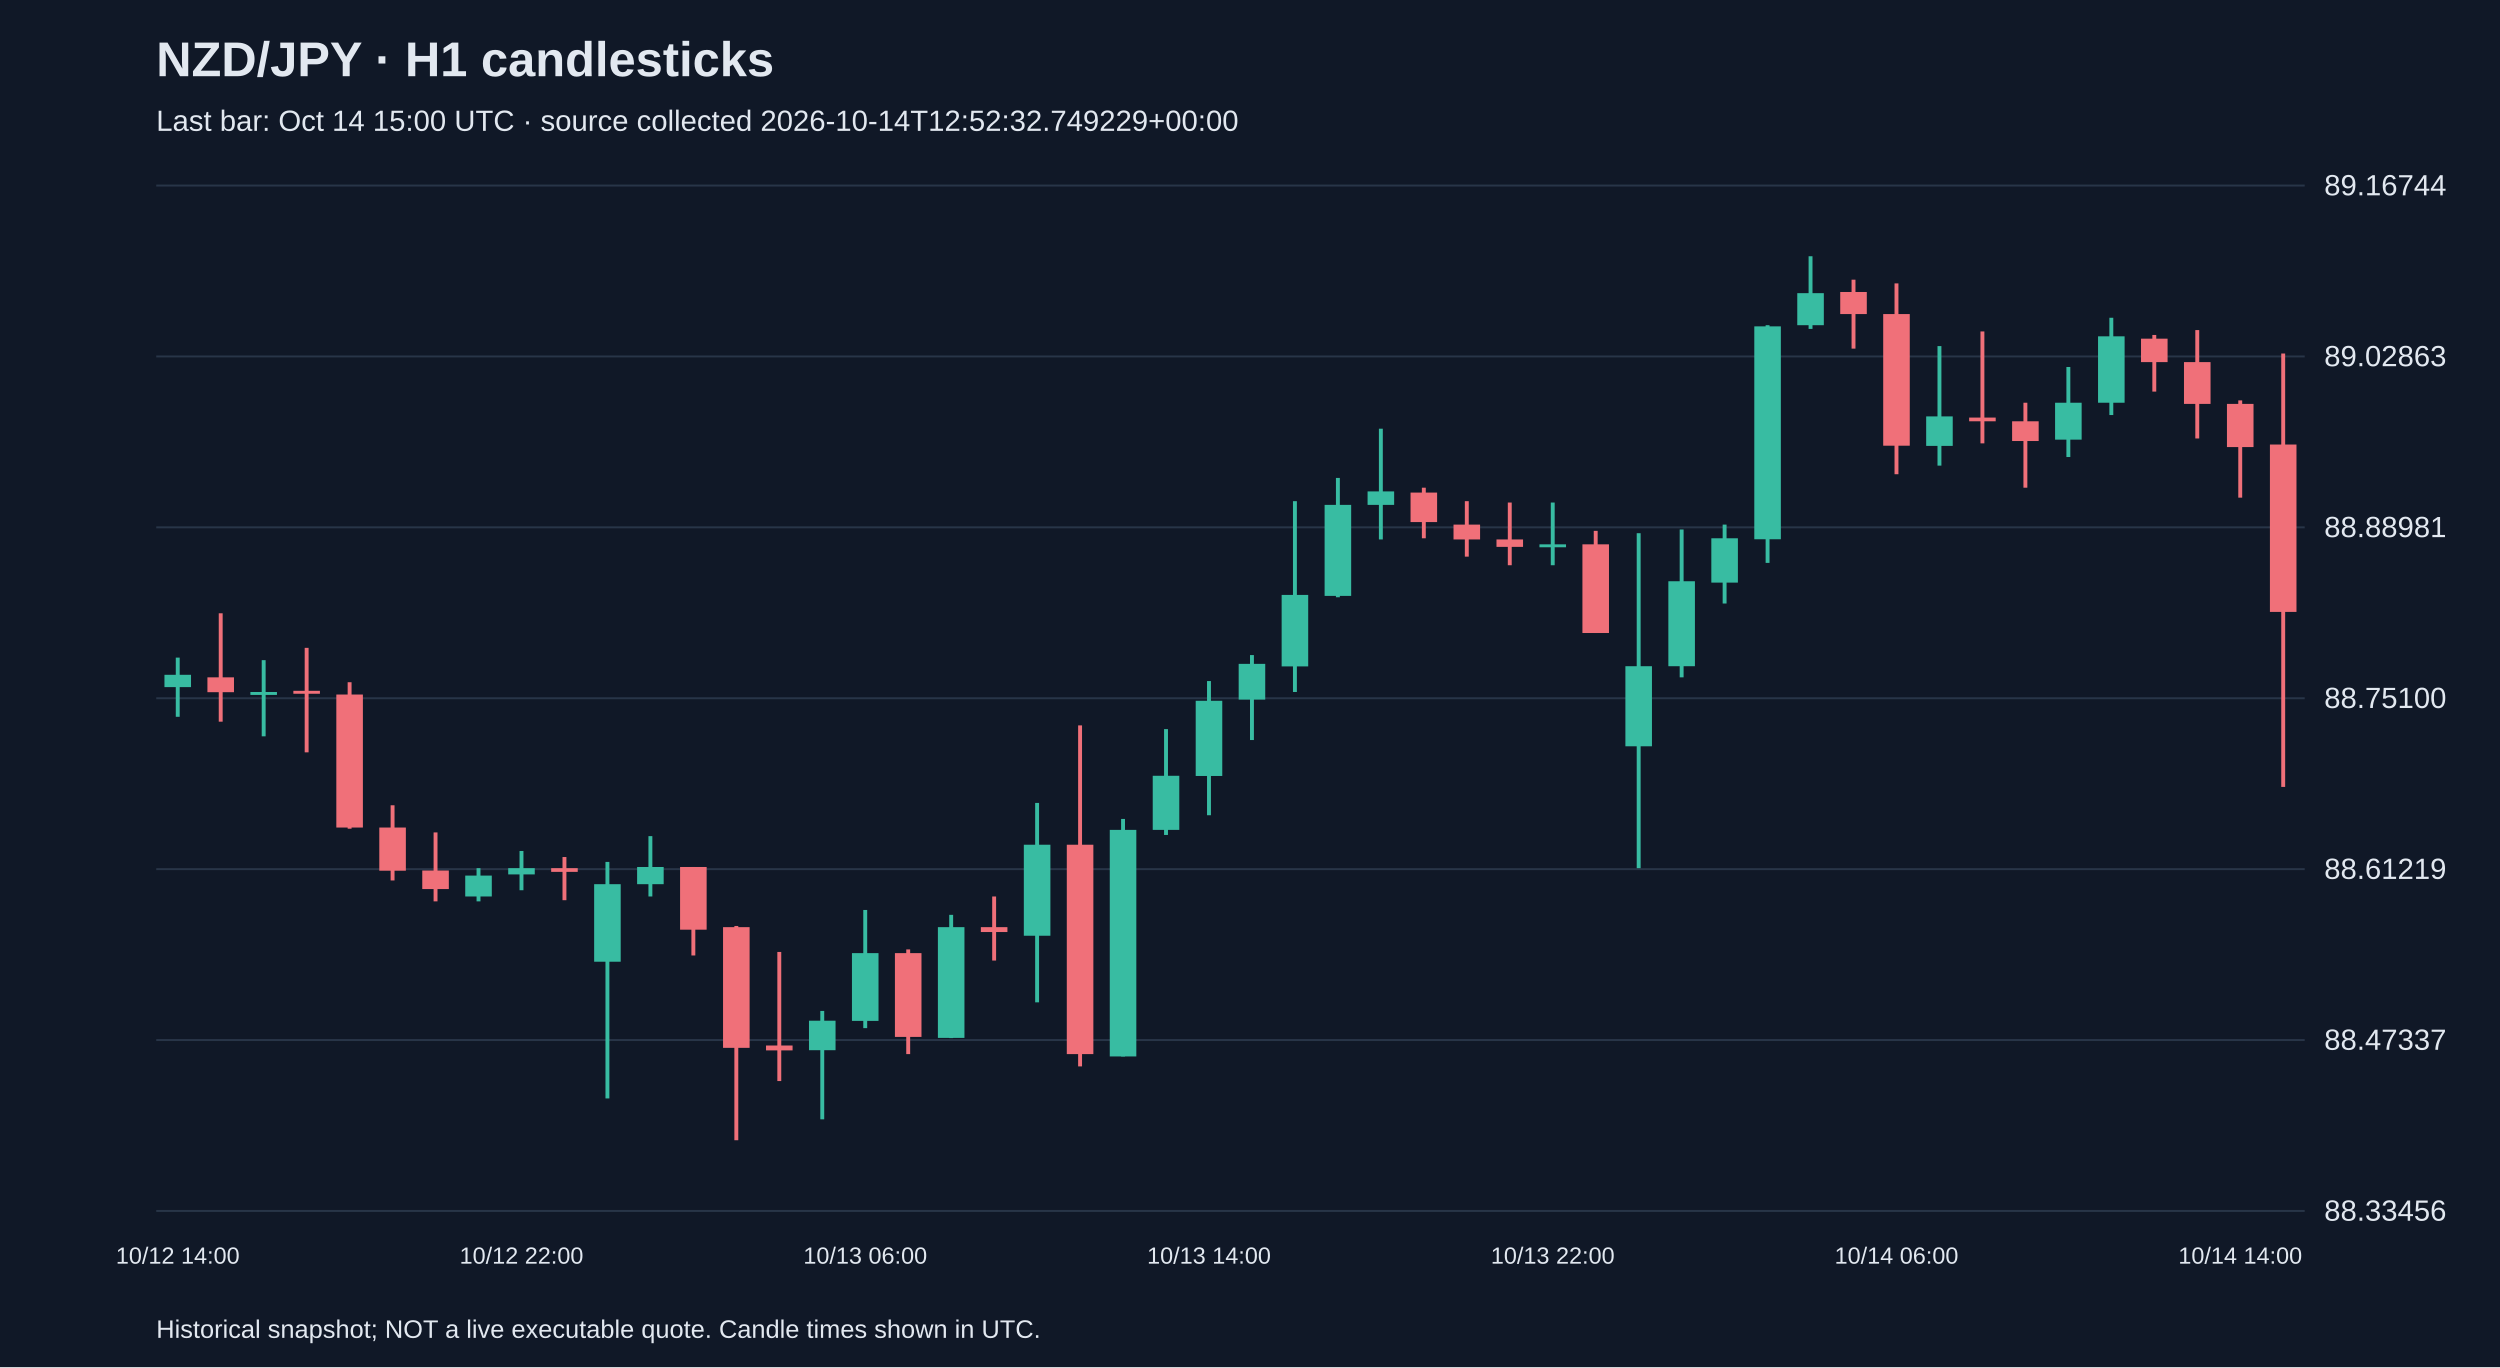
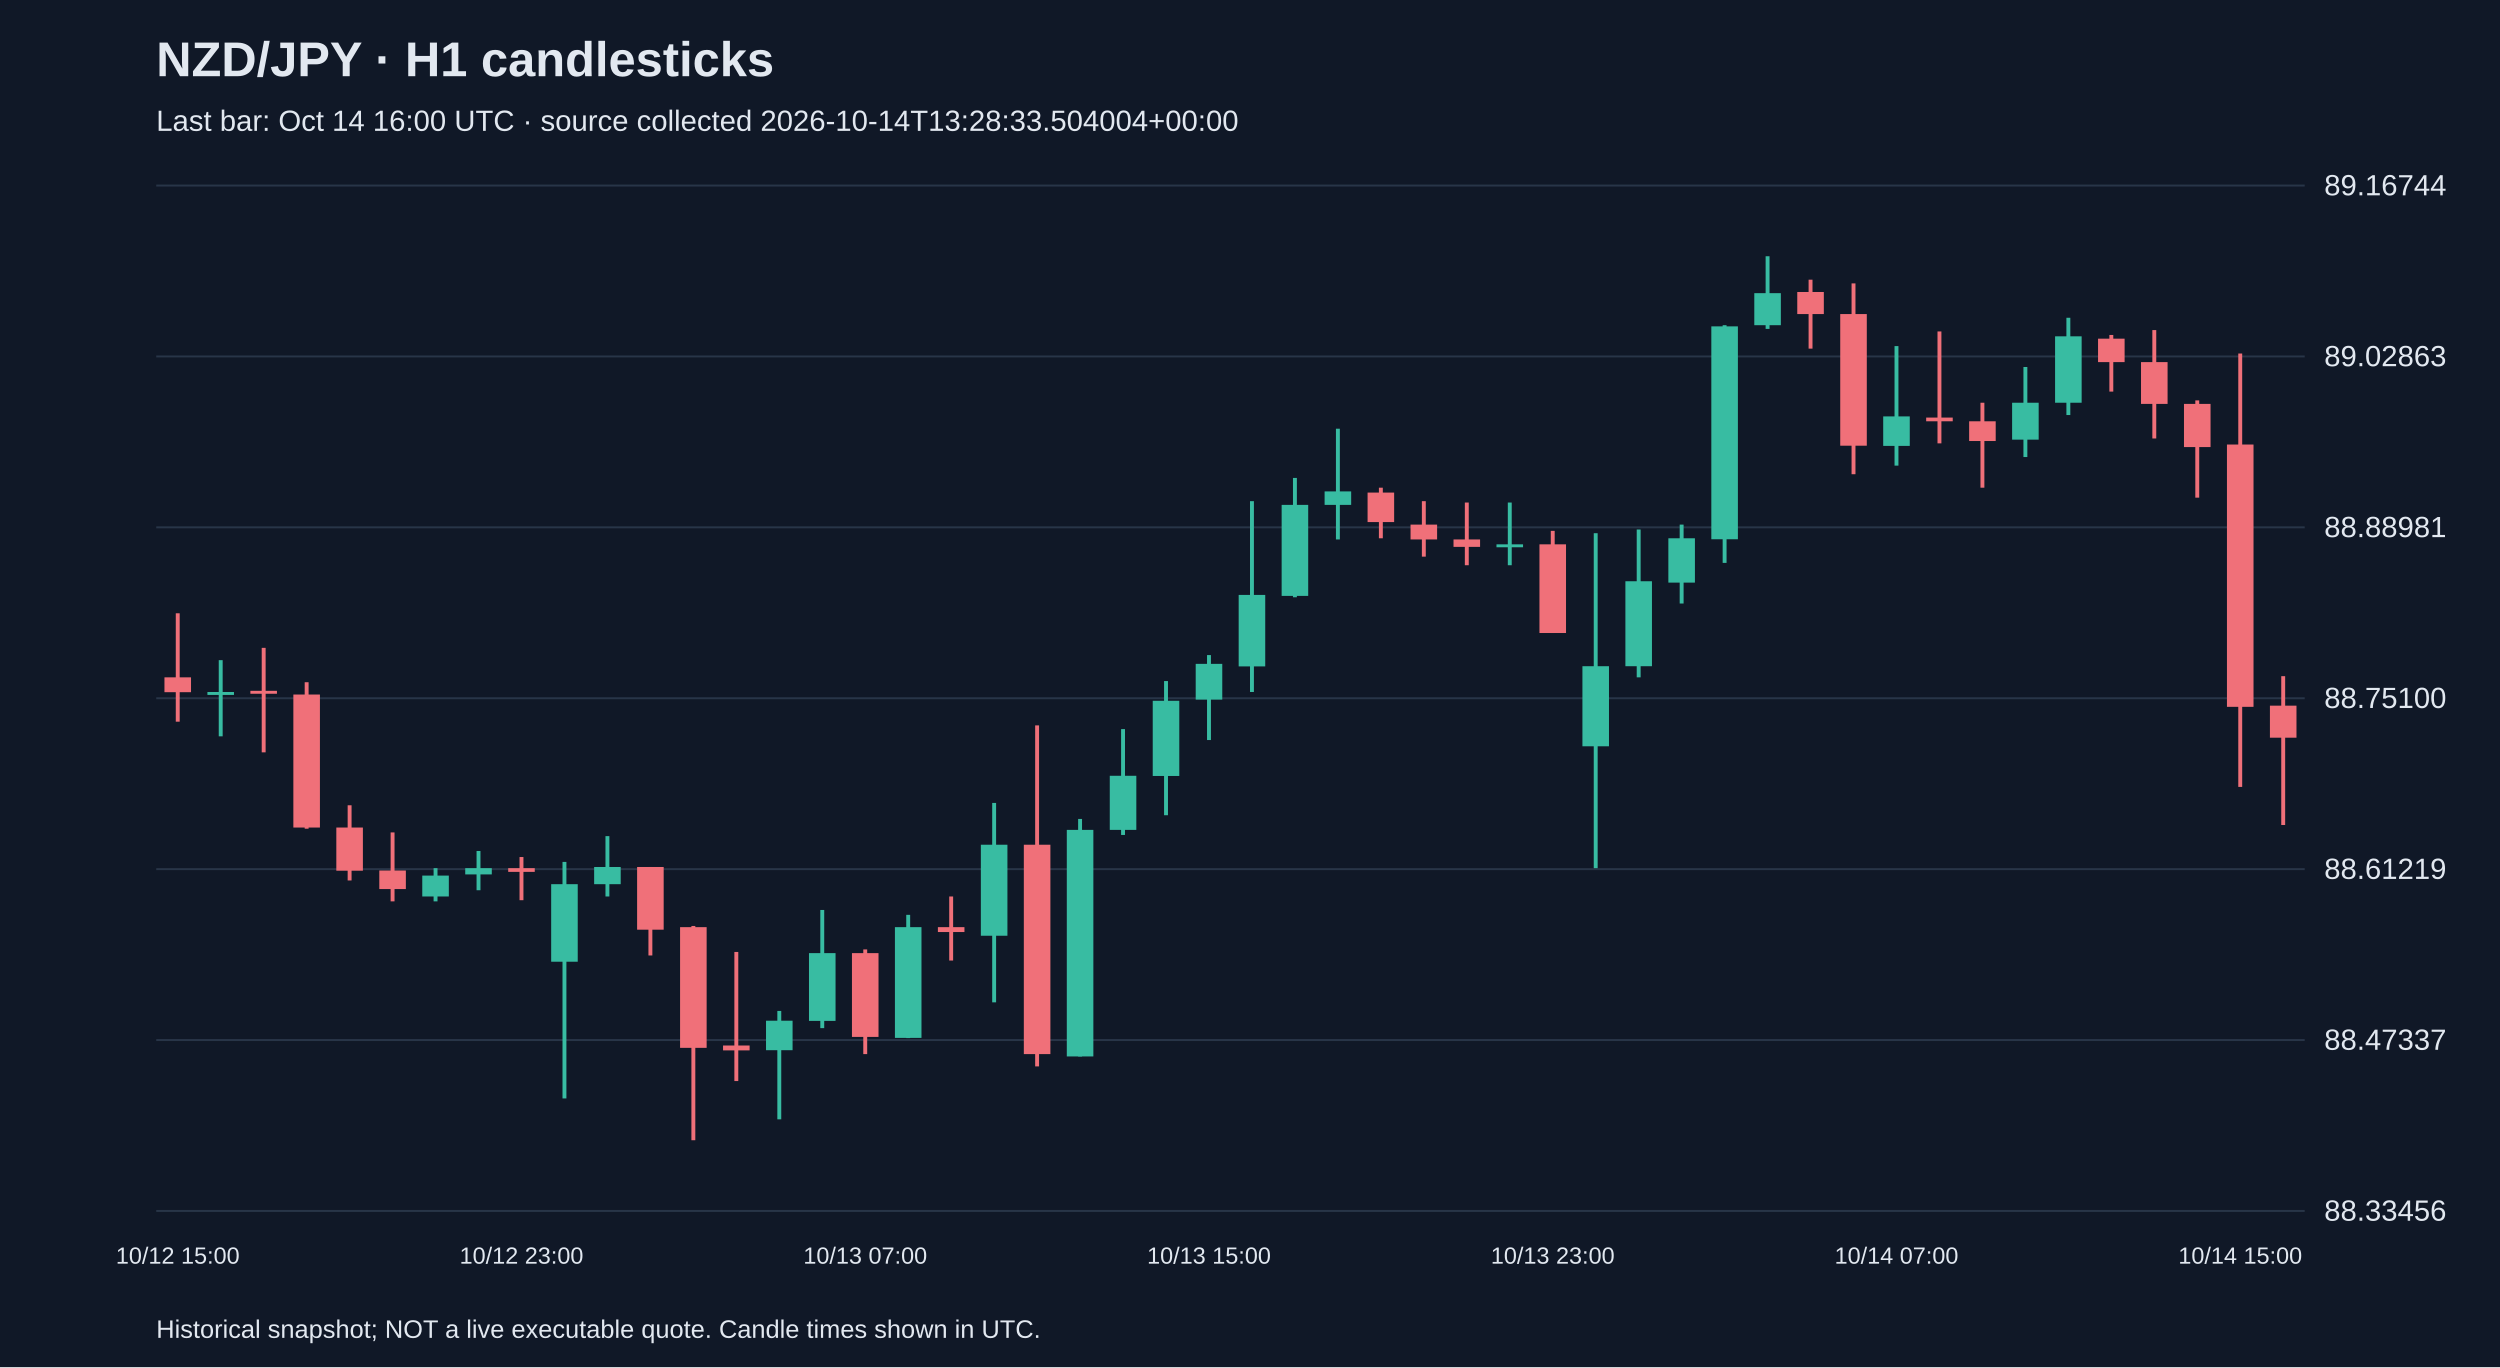
<svg xmlns="http://www.w3.org/2000/svg" viewBox="0 0 1280 700">
  <rect width="100%" height="100%" fill="#101827" />
  <style>text{font-family:Arial,sans-serif;fill:#e2e8f0}</style>
  <text x="80" y="39" font-size="25" font-weight="bold">NZD/JPY · H1 candlesticks</text>
-   <text x="80" y="67" font-size="15" fill="#a6b1c5">Last bar: Oct 14 15:00 UTC · source collected 2026-10-14T12:52:32.749229+00:00</text>
+   <text x="80" y="67" font-size="15" fill="#a6b1c5">Last bar: Oct 14 16:00 UTC · source collected 2026-10-14T13:28:33.504004+00:00</text>
  <line x1="80" y1="620.0" x2="1180" y2="620.0" stroke="#283548" />
  <text x="1190" y="625.0" font-size="15">88.33456</text>
  <line x1="80" y1="532.5" x2="1180" y2="532.5" stroke="#283548" />
  <text x="1190" y="537.5" font-size="15">88.47337</text>
  <line x1="80" y1="445.0" x2="1180" y2="445.0" stroke="#283548" />
  <text x="1190" y="450.0" font-size="15">88.61219</text>
  <line x1="80" y1="357.5" x2="1180" y2="357.5" stroke="#283548" />
  <text x="1190" y="362.5" font-size="15">88.75100</text>
  <line x1="80" y1="270.0" x2="1180" y2="270.0" stroke="#283548" />
  <text x="1190" y="275.0" font-size="15">88.88981</text>
  <line x1="80" y1="182.5" x2="1180" y2="182.5" stroke="#283548" />
  <text x="1190" y="187.5" font-size="15">89.02863</text>
  <line x1="80" y1="95.0" x2="1180" y2="95.0" stroke="#283548" />
  <text x="1190" y="100.0" font-size="15">89.16744</text>
-   <line x1="91.0" y1="336.7" x2="91.0" y2="367.0" stroke="#38bca2" stroke-width="2" />
-   <rect x="84.2" y="345.5" width="13.6" height="6.3" fill="#38bca2" />
-   <text x="91.0" y="647" text-anchor="middle" font-size="12">10/12 14:00</text>
-   <line x1="113.0" y1="314.0" x2="113.0" y2="369.5" stroke="#f07079" stroke-width="2" />
-   <rect x="106.2" y="346.8" width="13.6" height="7.6" fill="#f07079" />
-   <line x1="135.0" y1="338.0" x2="135.0" y2="377.0" stroke="#38bca2" stroke-width="2" />
-   <rect x="128.2" y="354.3" width="13.6" height="1.5" fill="#38bca2" />
-   <line x1="157.0" y1="331.7" x2="157.0" y2="385.2" stroke="#f07079" stroke-width="2" />
-   <rect x="150.2" y="353.7" width="13.6" height="1.5" fill="#f07079" />
-   <line x1="179.0" y1="349.3" x2="179.0" y2="424.3" stroke="#f07079" stroke-width="2" />
-   <rect x="172.2" y="355.6" width="13.6" height="68.1" fill="#f07079" />
-   <line x1="201.0" y1="412.3" x2="201.0" y2="450.8" stroke="#f07079" stroke-width="2" />
-   <rect x="194.2" y="423.7" width="13.6" height="22.1" fill="#f07079" />
-   <line x1="223.0" y1="426.2" x2="223.0" y2="461.5" stroke="#f07079" stroke-width="2" />
-   <rect x="216.2" y="445.7" width="13.6" height="9.5" fill="#f07079" />
-   <line x1="245.0" y1="444.5" x2="245.0" y2="461.5" stroke="#38bca2" stroke-width="2" />
-   <rect x="238.2" y="448.3" width="13.6" height="10.7" fill="#38bca2" />
-   <line x1="267.0" y1="435.7" x2="267.0" y2="455.8" stroke="#38bca2" stroke-width="2" />
-   <rect x="260.2" y="444.5" width="13.6" height="3.2" fill="#38bca2" />
-   <text x="267.0" y="647" text-anchor="middle" font-size="12">10/12 22:00</text>
-   <line x1="289.0" y1="438.8" x2="289.0" y2="460.9" stroke="#f07079" stroke-width="2" />
-   <rect x="282.2" y="444.5" width="13.6" height="1.9" fill="#f07079" />
-   <line x1="311.0" y1="441.3" x2="311.0" y2="562.4" stroke="#38bca2" stroke-width="2" />
-   <rect x="304.2" y="452.7" width="13.6" height="39.7" fill="#38bca2" />
-   <line x1="333.0" y1="428.1" x2="333.0" y2="459.0" stroke="#38bca2" stroke-width="2" />
-   <rect x="326.2" y="443.9" width="13.6" height="8.8" fill="#38bca2" />
-   <line x1="355.0" y1="443.9" x2="355.0" y2="489.2" stroke="#f07079" stroke-width="2" />
-   <rect x="348.2" y="443.9" width="13.6" height="32.1" fill="#f07079" />
-   <line x1="377.0" y1="474.1" x2="377.0" y2="583.8" stroke="#f07079" stroke-width="2" />
-   <rect x="370.2" y="474.7" width="13.6" height="61.8" fill="#f07079" />
-   <line x1="399.0" y1="487.4" x2="399.0" y2="553.5" stroke="#f07079" stroke-width="2" />
-   <rect x="392.2" y="535.3" width="13.6" height="2.5" fill="#f07079" />
-   <line x1="421.0" y1="517.6" x2="421.0" y2="573.1" stroke="#38bca2" stroke-width="2" />
-   <rect x="414.2" y="522.6" width="13.6" height="15.1" fill="#38bca2" />
-   <line x1="443.0" y1="465.9" x2="443.0" y2="526.4" stroke="#38bca2" stroke-width="2" />
-   <rect x="436.2" y="488.0" width="13.6" height="34.7" fill="#38bca2" />
-   <text x="443.0" y="647" text-anchor="middle" font-size="12">10/13 06:00</text>
-   <line x1="465.0" y1="486.1" x2="465.0" y2="539.7" stroke="#f07079" stroke-width="2" />
-   <rect x="458.2" y="488.0" width="13.6" height="42.9" fill="#f07079" />
-   <line x1="487.0" y1="468.4" x2="487.0" y2="531.5" stroke="#38bca2" stroke-width="2" />
-   <rect x="480.2" y="474.7" width="13.6" height="56.7" fill="#38bca2" />
-   <line x1="509.0" y1="459.0" x2="509.0" y2="491.8" stroke="#f07079" stroke-width="2" />
-   <rect x="502.2" y="474.7" width="13.6" height="2.5" fill="#f07079" />
-   <line x1="531.0" y1="411.1" x2="531.0" y2="513.2" stroke="#38bca2" stroke-width="2" />
-   <rect x="524.2" y="432.5" width="13.6" height="46.6" fill="#38bca2" />
-   <line x1="553.0" y1="371.4" x2="553.0" y2="546.0" stroke="#f07079" stroke-width="2" />
-   <rect x="546.2" y="432.5" width="13.6" height="107.2" fill="#f07079" />
-   <line x1="575.0" y1="419.3" x2="575.0" y2="540.9" stroke="#38bca2" stroke-width="2" />
-   <rect x="568.2" y="424.9" width="13.6" height="116.0" fill="#38bca2" />
-   <line x1="597.0" y1="373.3" x2="597.0" y2="427.5" stroke="#38bca2" stroke-width="2" />
-   <rect x="590.2" y="397.2" width="13.6" height="27.7" fill="#38bca2" />
-   <line x1="619.0" y1="348.7" x2="619.0" y2="417.4" stroke="#38bca2" stroke-width="2" />
-   <rect x="612.2" y="358.8" width="13.6" height="38.5" fill="#38bca2" />
-   <text x="619.0" y="647" text-anchor="middle" font-size="12">10/13 14:00</text>
-   <line x1="641.0" y1="335.4" x2="641.0" y2="378.9" stroke="#38bca2" stroke-width="2" />
-   <rect x="634.2" y="339.9" width="13.6" height="18.3" fill="#38bca2" />
-   <line x1="663.0" y1="256.6" x2="663.0" y2="354.3" stroke="#38bca2" stroke-width="2" />
-   <rect x="656.2" y="304.6" width="13.6" height="36.6" fill="#38bca2" />
-   <line x1="685.0" y1="244.7" x2="685.0" y2="305.8" stroke="#38bca2" stroke-width="2" />
-   <rect x="678.2" y="258.5" width="13.6" height="46.6" fill="#38bca2" />
-   <line x1="707.0" y1="219.5" x2="707.0" y2="276.2" stroke="#38bca2" stroke-width="2" />
-   <rect x="700.2" y="251.6" width="13.6" height="6.9" fill="#38bca2" />
-   <line x1="729.0" y1="249.7" x2="729.0" y2="275.6" stroke="#f07079" stroke-width="2" />
-   <rect x="722.2" y="252.2" width="13.6" height="15.1" fill="#f07079" />
-   <line x1="751.0" y1="256.6" x2="751.0" y2="285.0" stroke="#f07079" stroke-width="2" />
-   <rect x="744.2" y="268.6" width="13.6" height="7.6" fill="#f07079" />
-   <line x1="773.0" y1="257.3" x2="773.0" y2="289.4" stroke="#f07079" stroke-width="2" />
-   <rect x="766.2" y="276.2" width="13.6" height="3.8" fill="#f07079" />
-   <line x1="795.0" y1="257.3" x2="795.0" y2="289.4" stroke="#38bca2" stroke-width="2" />
-   <rect x="788.2" y="278.7" width="13.6" height="1.5" fill="#38bca2" />
-   <text x="795.0" y="647" text-anchor="middle" font-size="12">10/13 22:00</text>
-   <line x1="817.0" y1="271.8" x2="817.0" y2="324.1" stroke="#f07079" stroke-width="2" />
-   <rect x="810.2" y="278.7" width="13.6" height="45.4" fill="#f07079" />
-   <line x1="839.0" y1="273.0" x2="839.0" y2="444.5" stroke="#38bca2" stroke-width="2" />
-   <rect x="832.2" y="341.1" width="13.6" height="41.0" fill="#38bca2" />
-   <line x1="861.0" y1="271.1" x2="861.0" y2="346.8" stroke="#38bca2" stroke-width="2" />
-   <rect x="854.2" y="297.6" width="13.6" height="43.5" fill="#38bca2" />
-   <line x1="883.0" y1="268.6" x2="883.0" y2="309.0" stroke="#38bca2" stroke-width="2" />
-   <rect x="876.2" y="275.6" width="13.6" height="22.7" fill="#38bca2" />
-   <line x1="905.0" y1="166.5" x2="905.0" y2="288.2" stroke="#38bca2" stroke-width="2" />
-   <rect x="898.2" y="167.1" width="13.6" height="109.0" fill="#38bca2" />
-   <line x1="927.0" y1="131.2" x2="927.0" y2="168.4" stroke="#38bca2" stroke-width="2" />
-   <rect x="920.2" y="150.1" width="13.6" height="16.4" fill="#38bca2" />
-   <line x1="949.0" y1="143.2" x2="949.0" y2="178.5" stroke="#f07079" stroke-width="2" />
-   <rect x="942.2" y="149.5" width="13.6" height="11.3" fill="#f07079" />
-   <line x1="971.0" y1="145.1" x2="971.0" y2="242.8" stroke="#f07079" stroke-width="2" />
-   <rect x="964.2" y="160.8" width="13.6" height="67.4" fill="#f07079" />
-   <text x="971.0" y="647" text-anchor="middle" font-size="12">10/14 06:00</text>
-   <line x1="993.0" y1="177.2" x2="993.0" y2="238.4" stroke="#38bca2" stroke-width="2" />
-   <rect x="986.2" y="213.2" width="13.6" height="15.1" fill="#38bca2" />
-   <line x1="1015.0" y1="169.7" x2="1015.0" y2="227.0" stroke="#f07079" stroke-width="2" />
-   <rect x="1008.2" y="213.8" width="13.6" height="1.9" fill="#f07079" />
-   <line x1="1037.0" y1="206.2" x2="1037.0" y2="249.7" stroke="#f07079" stroke-width="2" />
-   <rect x="1030.2" y="215.7" width="13.6" height="10.1" fill="#f07079" />
-   <line x1="1059.0" y1="187.9" x2="1059.0" y2="234.0" stroke="#38bca2" stroke-width="2" />
-   <rect x="1052.2" y="206.2" width="13.6" height="18.9" fill="#38bca2" />
-   <line x1="1081.0" y1="162.7" x2="1081.0" y2="212.5" stroke="#38bca2" stroke-width="2" />
-   <rect x="1074.2" y="172.2" width="13.6" height="34.0" fill="#38bca2" />
-   <line x1="1103.0" y1="171.5" x2="1103.0" y2="200.5" stroke="#f07079" stroke-width="2" />
-   <rect x="1096.2" y="173.4" width="13.6" height="12.0" fill="#f07079" />
-   <line x1="1125.0" y1="169.0" x2="1125.0" y2="224.5" stroke="#f07079" stroke-width="2" />
-   <rect x="1118.2" y="185.4" width="13.6" height="21.4" fill="#f07079" />
-   <line x1="1147.0" y1="205.0" x2="1147.0" y2="254.8" stroke="#f07079" stroke-width="2" />
-   <rect x="1140.2" y="206.8" width="13.6" height="22.1" fill="#f07079" />
-   <text x="1147.0" y="647" text-anchor="middle" font-size="12">10/14 14:00</text>
-   <line x1="1169.0" y1="181.0" x2="1169.0" y2="402.9" stroke="#f07079" stroke-width="2" />
-   <rect x="1162.2" y="227.6" width="13.6" height="85.7" fill="#f07079" />
+   <line x1="91.0" y1="314.0" x2="91.0" y2="369.5" stroke="#f07079" stroke-width="2" />
+   <rect x="84.2" y="346.8" width="13.6" height="7.6" fill="#f07079" />
+   <text x="91.0" y="647" text-anchor="middle" font-size="12">10/12 15:00</text>
+   <line x1="113.0" y1="338.0" x2="113.0" y2="377.0" stroke="#38bca2" stroke-width="2" />
+   <rect x="106.2" y="354.3" width="13.6" height="1.5" fill="#38bca2" />
+   <line x1="135.0" y1="331.7" x2="135.0" y2="385.2" stroke="#f07079" stroke-width="2" />
+   <rect x="128.2" y="353.7" width="13.6" height="1.5" fill="#f07079" />
+   <line x1="157.0" y1="349.3" x2="157.0" y2="424.3" stroke="#f07079" stroke-width="2" />
+   <rect x="150.2" y="355.6" width="13.6" height="68.1" fill="#f07079" />
+   <line x1="179.0" y1="412.3" x2="179.0" y2="450.8" stroke="#f07079" stroke-width="2" />
+   <rect x="172.2" y="423.7" width="13.6" height="22.1" fill="#f07079" />
+   <line x1="201.0" y1="426.2" x2="201.0" y2="461.5" stroke="#f07079" stroke-width="2" />
+   <rect x="194.2" y="445.7" width="13.6" height="9.5" fill="#f07079" />
+   <line x1="223.0" y1="444.5" x2="223.0" y2="461.5" stroke="#38bca2" stroke-width="2" />
+   <rect x="216.2" y="448.3" width="13.6" height="10.7" fill="#38bca2" />
+   <line x1="245.0" y1="435.7" x2="245.0" y2="455.8" stroke="#38bca2" stroke-width="2" />
+   <rect x="238.2" y="444.5" width="13.6" height="3.2" fill="#38bca2" />
+   <line x1="267.0" y1="438.8" x2="267.0" y2="460.9" stroke="#f07079" stroke-width="2" />
+   <rect x="260.2" y="444.5" width="13.6" height="1.9" fill="#f07079" />
+   <text x="267.0" y="647" text-anchor="middle" font-size="12">10/12 23:00</text>
+   <line x1="289.0" y1="441.3" x2="289.0" y2="562.4" stroke="#38bca2" stroke-width="2" />
+   <rect x="282.2" y="452.7" width="13.6" height="39.7" fill="#38bca2" />
+   <line x1="311.0" y1="428.1" x2="311.0" y2="459.0" stroke="#38bca2" stroke-width="2" />
+   <rect x="304.2" y="443.9" width="13.6" height="8.8" fill="#38bca2" />
+   <line x1="333.0" y1="443.9" x2="333.0" y2="489.2" stroke="#f07079" stroke-width="2" />
+   <rect x="326.2" y="443.9" width="13.6" height="32.1" fill="#f07079" />
+   <line x1="355.0" y1="474.1" x2="355.0" y2="583.8" stroke="#f07079" stroke-width="2" />
+   <rect x="348.2" y="474.7" width="13.6" height="61.8" fill="#f07079" />
+   <line x1="377.0" y1="487.4" x2="377.0" y2="553.5" stroke="#f07079" stroke-width="2" />
+   <rect x="370.2" y="535.3" width="13.6" height="2.5" fill="#f07079" />
+   <line x1="399.0" y1="517.6" x2="399.0" y2="573.1" stroke="#38bca2" stroke-width="2" />
+   <rect x="392.2" y="522.6" width="13.6" height="15.1" fill="#38bca2" />
+   <line x1="421.0" y1="465.9" x2="421.0" y2="526.4" stroke="#38bca2" stroke-width="2" />
+   <rect x="414.2" y="488.0" width="13.6" height="34.7" fill="#38bca2" />
+   <line x1="443.0" y1="486.1" x2="443.0" y2="539.7" stroke="#f07079" stroke-width="2" />
+   <rect x="436.2" y="488.0" width="13.6" height="42.9" fill="#f07079" />
+   <text x="443.0" y="647" text-anchor="middle" font-size="12">10/13 07:00</text>
+   <line x1="465.0" y1="468.4" x2="465.0" y2="531.5" stroke="#38bca2" stroke-width="2" />
+   <rect x="458.2" y="474.7" width="13.6" height="56.7" fill="#38bca2" />
+   <line x1="487.0" y1="459.0" x2="487.0" y2="491.8" stroke="#f07079" stroke-width="2" />
+   <rect x="480.2" y="474.7" width="13.6" height="2.5" fill="#f07079" />
+   <line x1="509.0" y1="411.1" x2="509.0" y2="513.2" stroke="#38bca2" stroke-width="2" />
+   <rect x="502.2" y="432.5" width="13.6" height="46.6" fill="#38bca2" />
+   <line x1="531.0" y1="371.4" x2="531.0" y2="546.0" stroke="#f07079" stroke-width="2" />
+   <rect x="524.2" y="432.5" width="13.6" height="107.2" fill="#f07079" />
+   <line x1="553.0" y1="419.3" x2="553.0" y2="540.9" stroke="#38bca2" stroke-width="2" />
+   <rect x="546.2" y="424.9" width="13.6" height="116.0" fill="#38bca2" />
+   <line x1="575.0" y1="373.3" x2="575.0" y2="427.5" stroke="#38bca2" stroke-width="2" />
+   <rect x="568.2" y="397.2" width="13.6" height="27.7" fill="#38bca2" />
+   <line x1="597.0" y1="348.7" x2="597.0" y2="417.4" stroke="#38bca2" stroke-width="2" />
+   <rect x="590.2" y="358.8" width="13.6" height="38.5" fill="#38bca2" />
+   <line x1="619.0" y1="335.4" x2="619.0" y2="378.9" stroke="#38bca2" stroke-width="2" />
+   <rect x="612.2" y="339.9" width="13.6" height="18.3" fill="#38bca2" />
+   <text x="619.0" y="647" text-anchor="middle" font-size="12">10/13 15:00</text>
+   <line x1="641.0" y1="256.6" x2="641.0" y2="354.3" stroke="#38bca2" stroke-width="2" />
+   <rect x="634.2" y="304.6" width="13.6" height="36.6" fill="#38bca2" />
+   <line x1="663.0" y1="244.7" x2="663.0" y2="305.8" stroke="#38bca2" stroke-width="2" />
+   <rect x="656.2" y="258.5" width="13.6" height="46.6" fill="#38bca2" />
+   <line x1="685.0" y1="219.5" x2="685.0" y2="276.2" stroke="#38bca2" stroke-width="2" />
+   <rect x="678.2" y="251.6" width="13.6" height="6.9" fill="#38bca2" />
+   <line x1="707.0" y1="249.7" x2="707.0" y2="275.6" stroke="#f07079" stroke-width="2" />
+   <rect x="700.2" y="252.2" width="13.6" height="15.1" fill="#f07079" />
+   <line x1="729.0" y1="256.6" x2="729.0" y2="285.0" stroke="#f07079" stroke-width="2" />
+   <rect x="722.2" y="268.6" width="13.6" height="7.6" fill="#f07079" />
+   <line x1="751.0" y1="257.3" x2="751.0" y2="289.4" stroke="#f07079" stroke-width="2" />
+   <rect x="744.2" y="276.2" width="13.6" height="3.8" fill="#f07079" />
+   <line x1="773.0" y1="257.3" x2="773.0" y2="289.4" stroke="#38bca2" stroke-width="2" />
+   <rect x="766.2" y="278.7" width="13.6" height="1.5" fill="#38bca2" />
+   <line x1="795.0" y1="271.8" x2="795.0" y2="324.1" stroke="#f07079" stroke-width="2" />
+   <rect x="788.2" y="278.7" width="13.6" height="45.4" fill="#f07079" />
+   <text x="795.0" y="647" text-anchor="middle" font-size="12">10/13 23:00</text>
+   <line x1="817.0" y1="273.0" x2="817.0" y2="444.5" stroke="#38bca2" stroke-width="2" />
+   <rect x="810.2" y="341.1" width="13.6" height="41.0" fill="#38bca2" />
+   <line x1="839.0" y1="271.1" x2="839.0" y2="346.8" stroke="#38bca2" stroke-width="2" />
+   <rect x="832.2" y="297.6" width="13.6" height="43.5" fill="#38bca2" />
+   <line x1="861.0" y1="268.6" x2="861.0" y2="309.0" stroke="#38bca2" stroke-width="2" />
+   <rect x="854.2" y="275.6" width="13.6" height="22.7" fill="#38bca2" />
+   <line x1="883.0" y1="166.5" x2="883.0" y2="288.2" stroke="#38bca2" stroke-width="2" />
+   <rect x="876.2" y="167.1" width="13.6" height="109.0" fill="#38bca2" />
+   <line x1="905.0" y1="131.2" x2="905.0" y2="168.4" stroke="#38bca2" stroke-width="2" />
+   <rect x="898.2" y="150.1" width="13.6" height="16.4" fill="#38bca2" />
+   <line x1="927.0" y1="143.2" x2="927.0" y2="178.5" stroke="#f07079" stroke-width="2" />
+   <rect x="920.2" y="149.5" width="13.6" height="11.3" fill="#f07079" />
+   <line x1="949.0" y1="145.1" x2="949.0" y2="242.8" stroke="#f07079" stroke-width="2" />
+   <rect x="942.2" y="160.8" width="13.6" height="67.4" fill="#f07079" />
+   <line x1="971.0" y1="177.2" x2="971.0" y2="238.4" stroke="#38bca2" stroke-width="2" />
+   <rect x="964.2" y="213.2" width="13.6" height="15.1" fill="#38bca2" />
+   <text x="971.0" y="647" text-anchor="middle" font-size="12">10/14 07:00</text>
+   <line x1="993.0" y1="169.7" x2="993.0" y2="227.0" stroke="#f07079" stroke-width="2" />
+   <rect x="986.2" y="213.8" width="13.6" height="1.9" fill="#f07079" />
+   <line x1="1015.0" y1="206.2" x2="1015.0" y2="249.7" stroke="#f07079" stroke-width="2" />
+   <rect x="1008.2" y="215.7" width="13.6" height="10.1" fill="#f07079" />
+   <line x1="1037.0" y1="187.9" x2="1037.0" y2="234.0" stroke="#38bca2" stroke-width="2" />
+   <rect x="1030.2" y="206.2" width="13.6" height="18.9" fill="#38bca2" />
+   <line x1="1059.0" y1="162.7" x2="1059.0" y2="212.5" stroke="#38bca2" stroke-width="2" />
+   <rect x="1052.2" y="172.2" width="13.6" height="34.0" fill="#38bca2" />
+   <line x1="1081.0" y1="171.5" x2="1081.0" y2="200.5" stroke="#f07079" stroke-width="2" />
+   <rect x="1074.2" y="173.4" width="13.6" height="12.0" fill="#f07079" />
+   <line x1="1103.0" y1="169.0" x2="1103.0" y2="224.5" stroke="#f07079" stroke-width="2" />
+   <rect x="1096.2" y="185.4" width="13.6" height="21.4" fill="#f07079" />
+   <line x1="1125.0" y1="205.0" x2="1125.0" y2="254.8" stroke="#f07079" stroke-width="2" />
+   <rect x="1118.2" y="206.8" width="13.6" height="22.1" fill="#f07079" />
+   <line x1="1147.0" y1="181.0" x2="1147.0" y2="402.9" stroke="#f07079" stroke-width="2" />
+   <rect x="1140.2" y="227.6" width="13.6" height="134.3" fill="#f07079" />
+   <text x="1147.0" y="647" text-anchor="middle" font-size="12">10/14 15:00</text>
+   <line x1="1169.0" y1="346.2" x2="1169.0" y2="422.4" stroke="#f07079" stroke-width="2" />
+   <rect x="1162.2" y="361.3" width="13.6" height="16.4" fill="#f07079" />
  <text x="80" y="685" font-size="13">Historical snapshot; NOT a live executable quote. Candle times shown in UTC.</text>
</svg>
